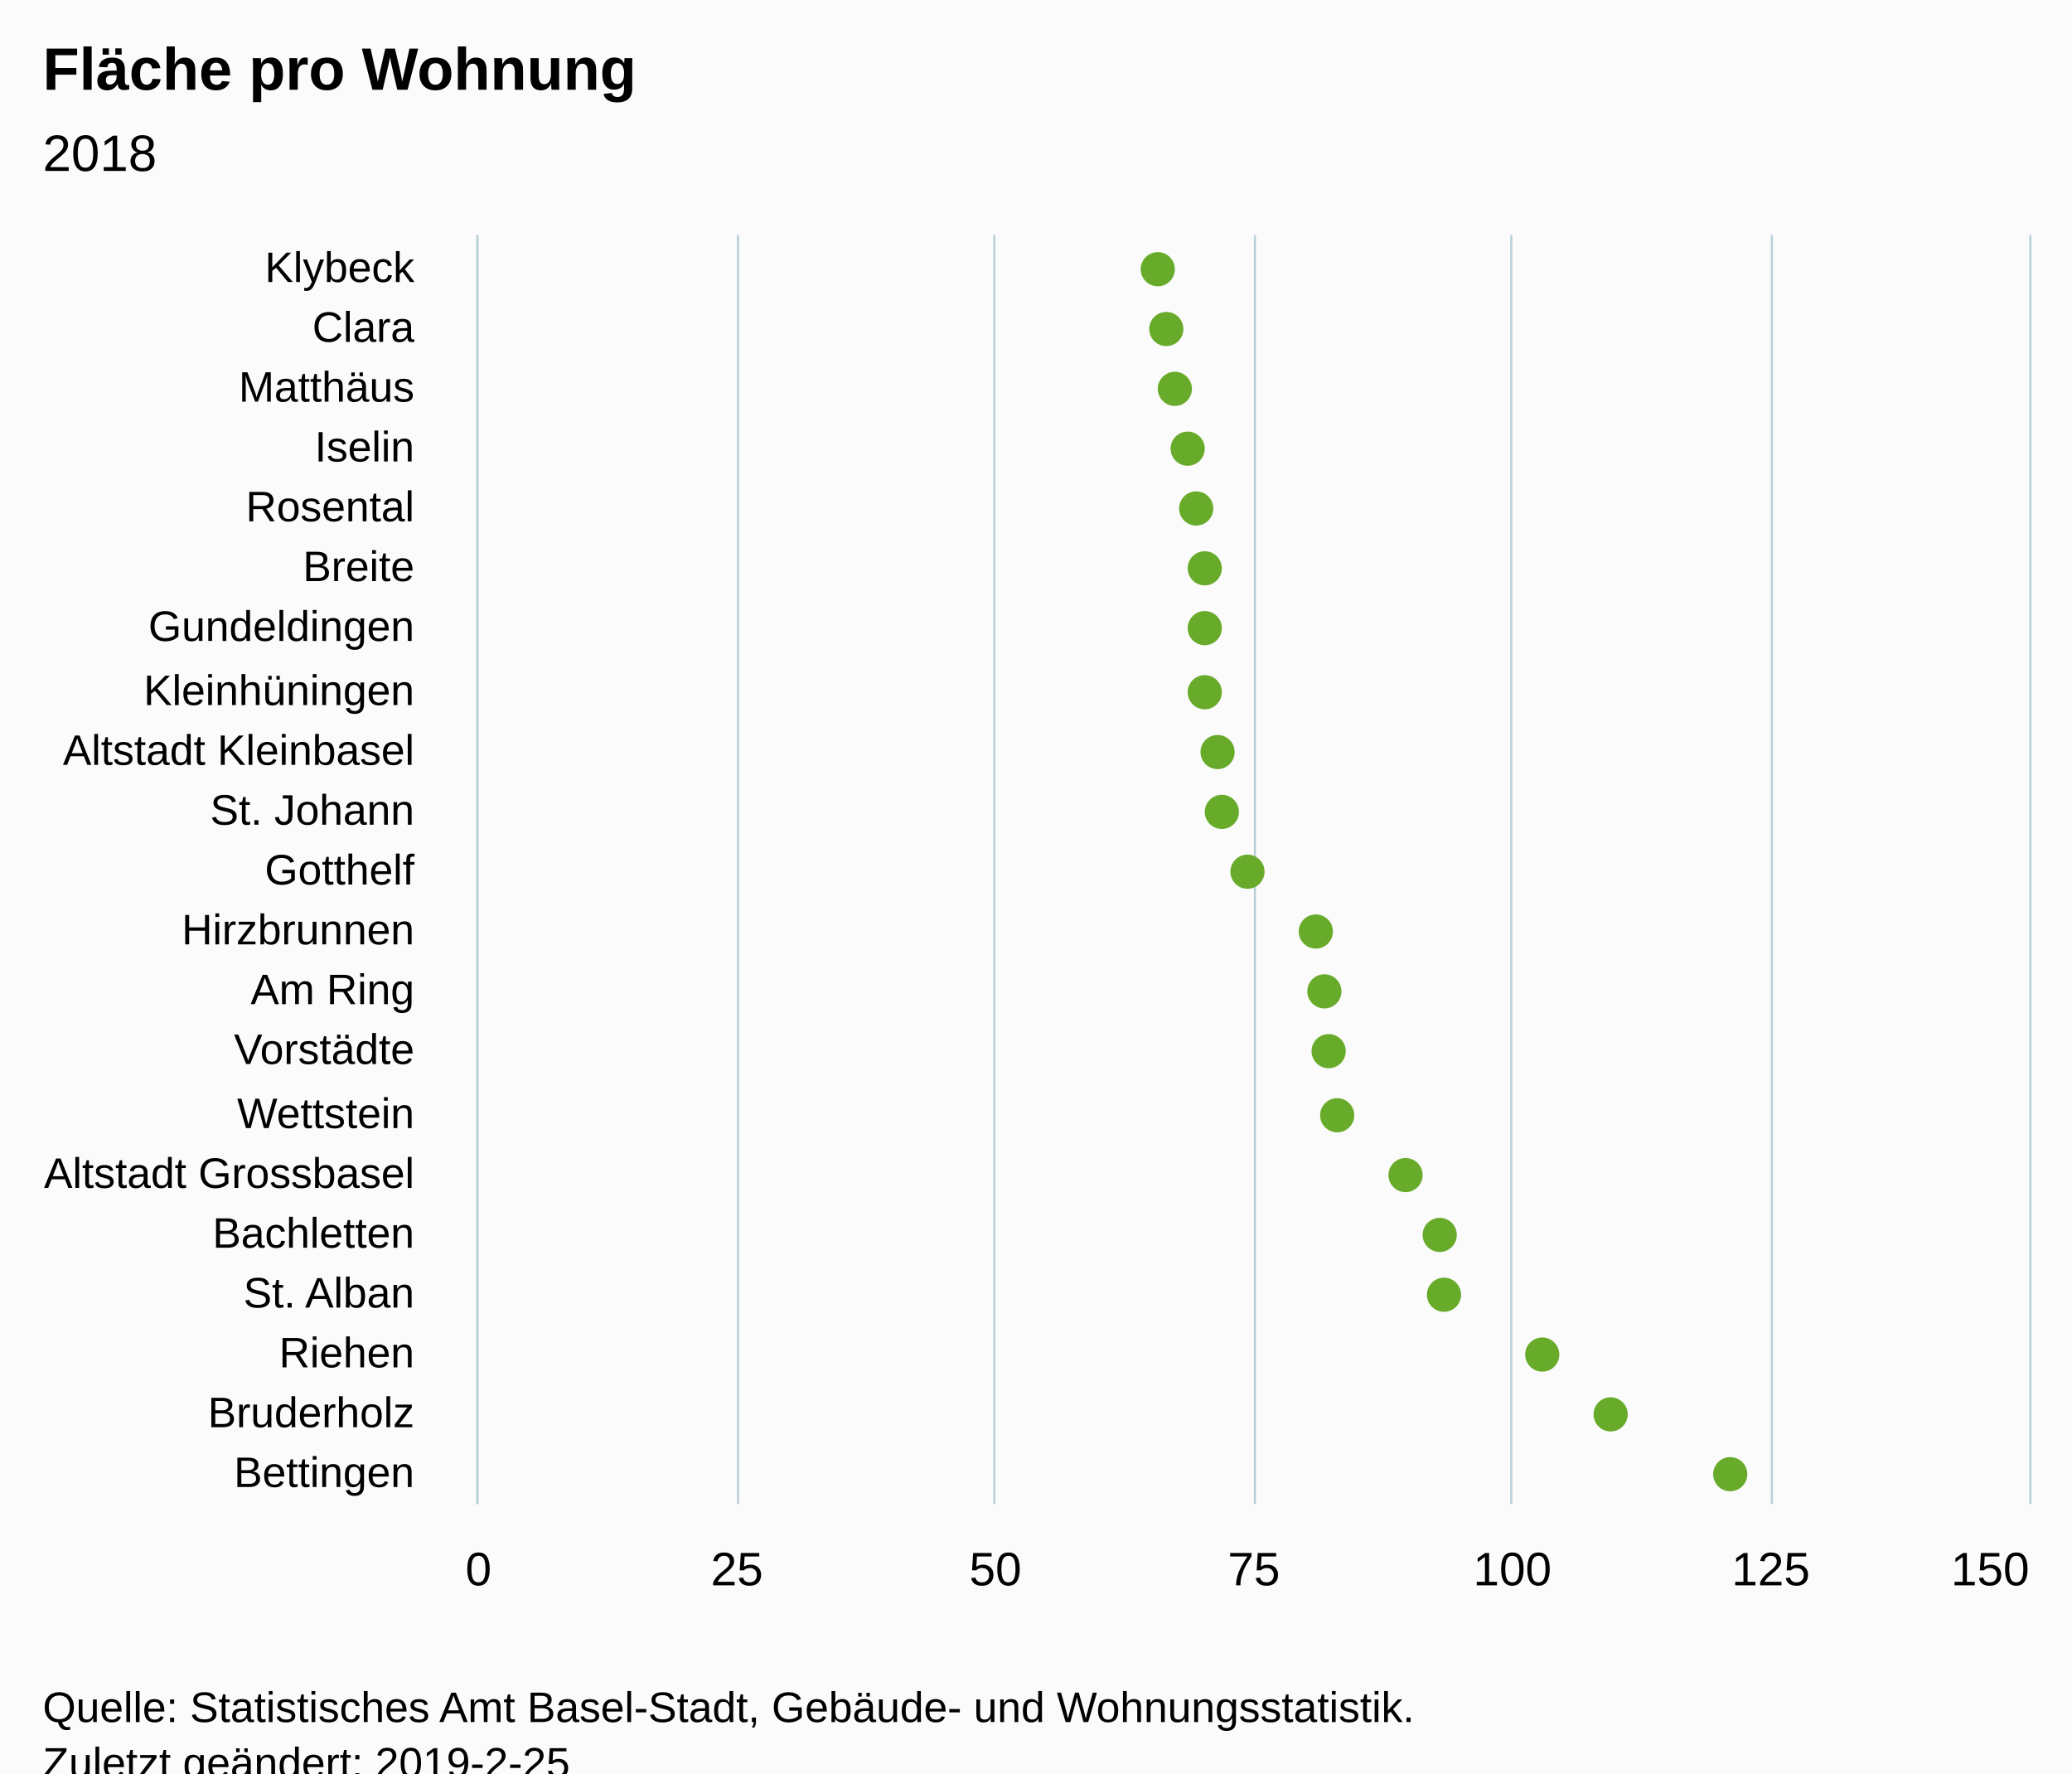
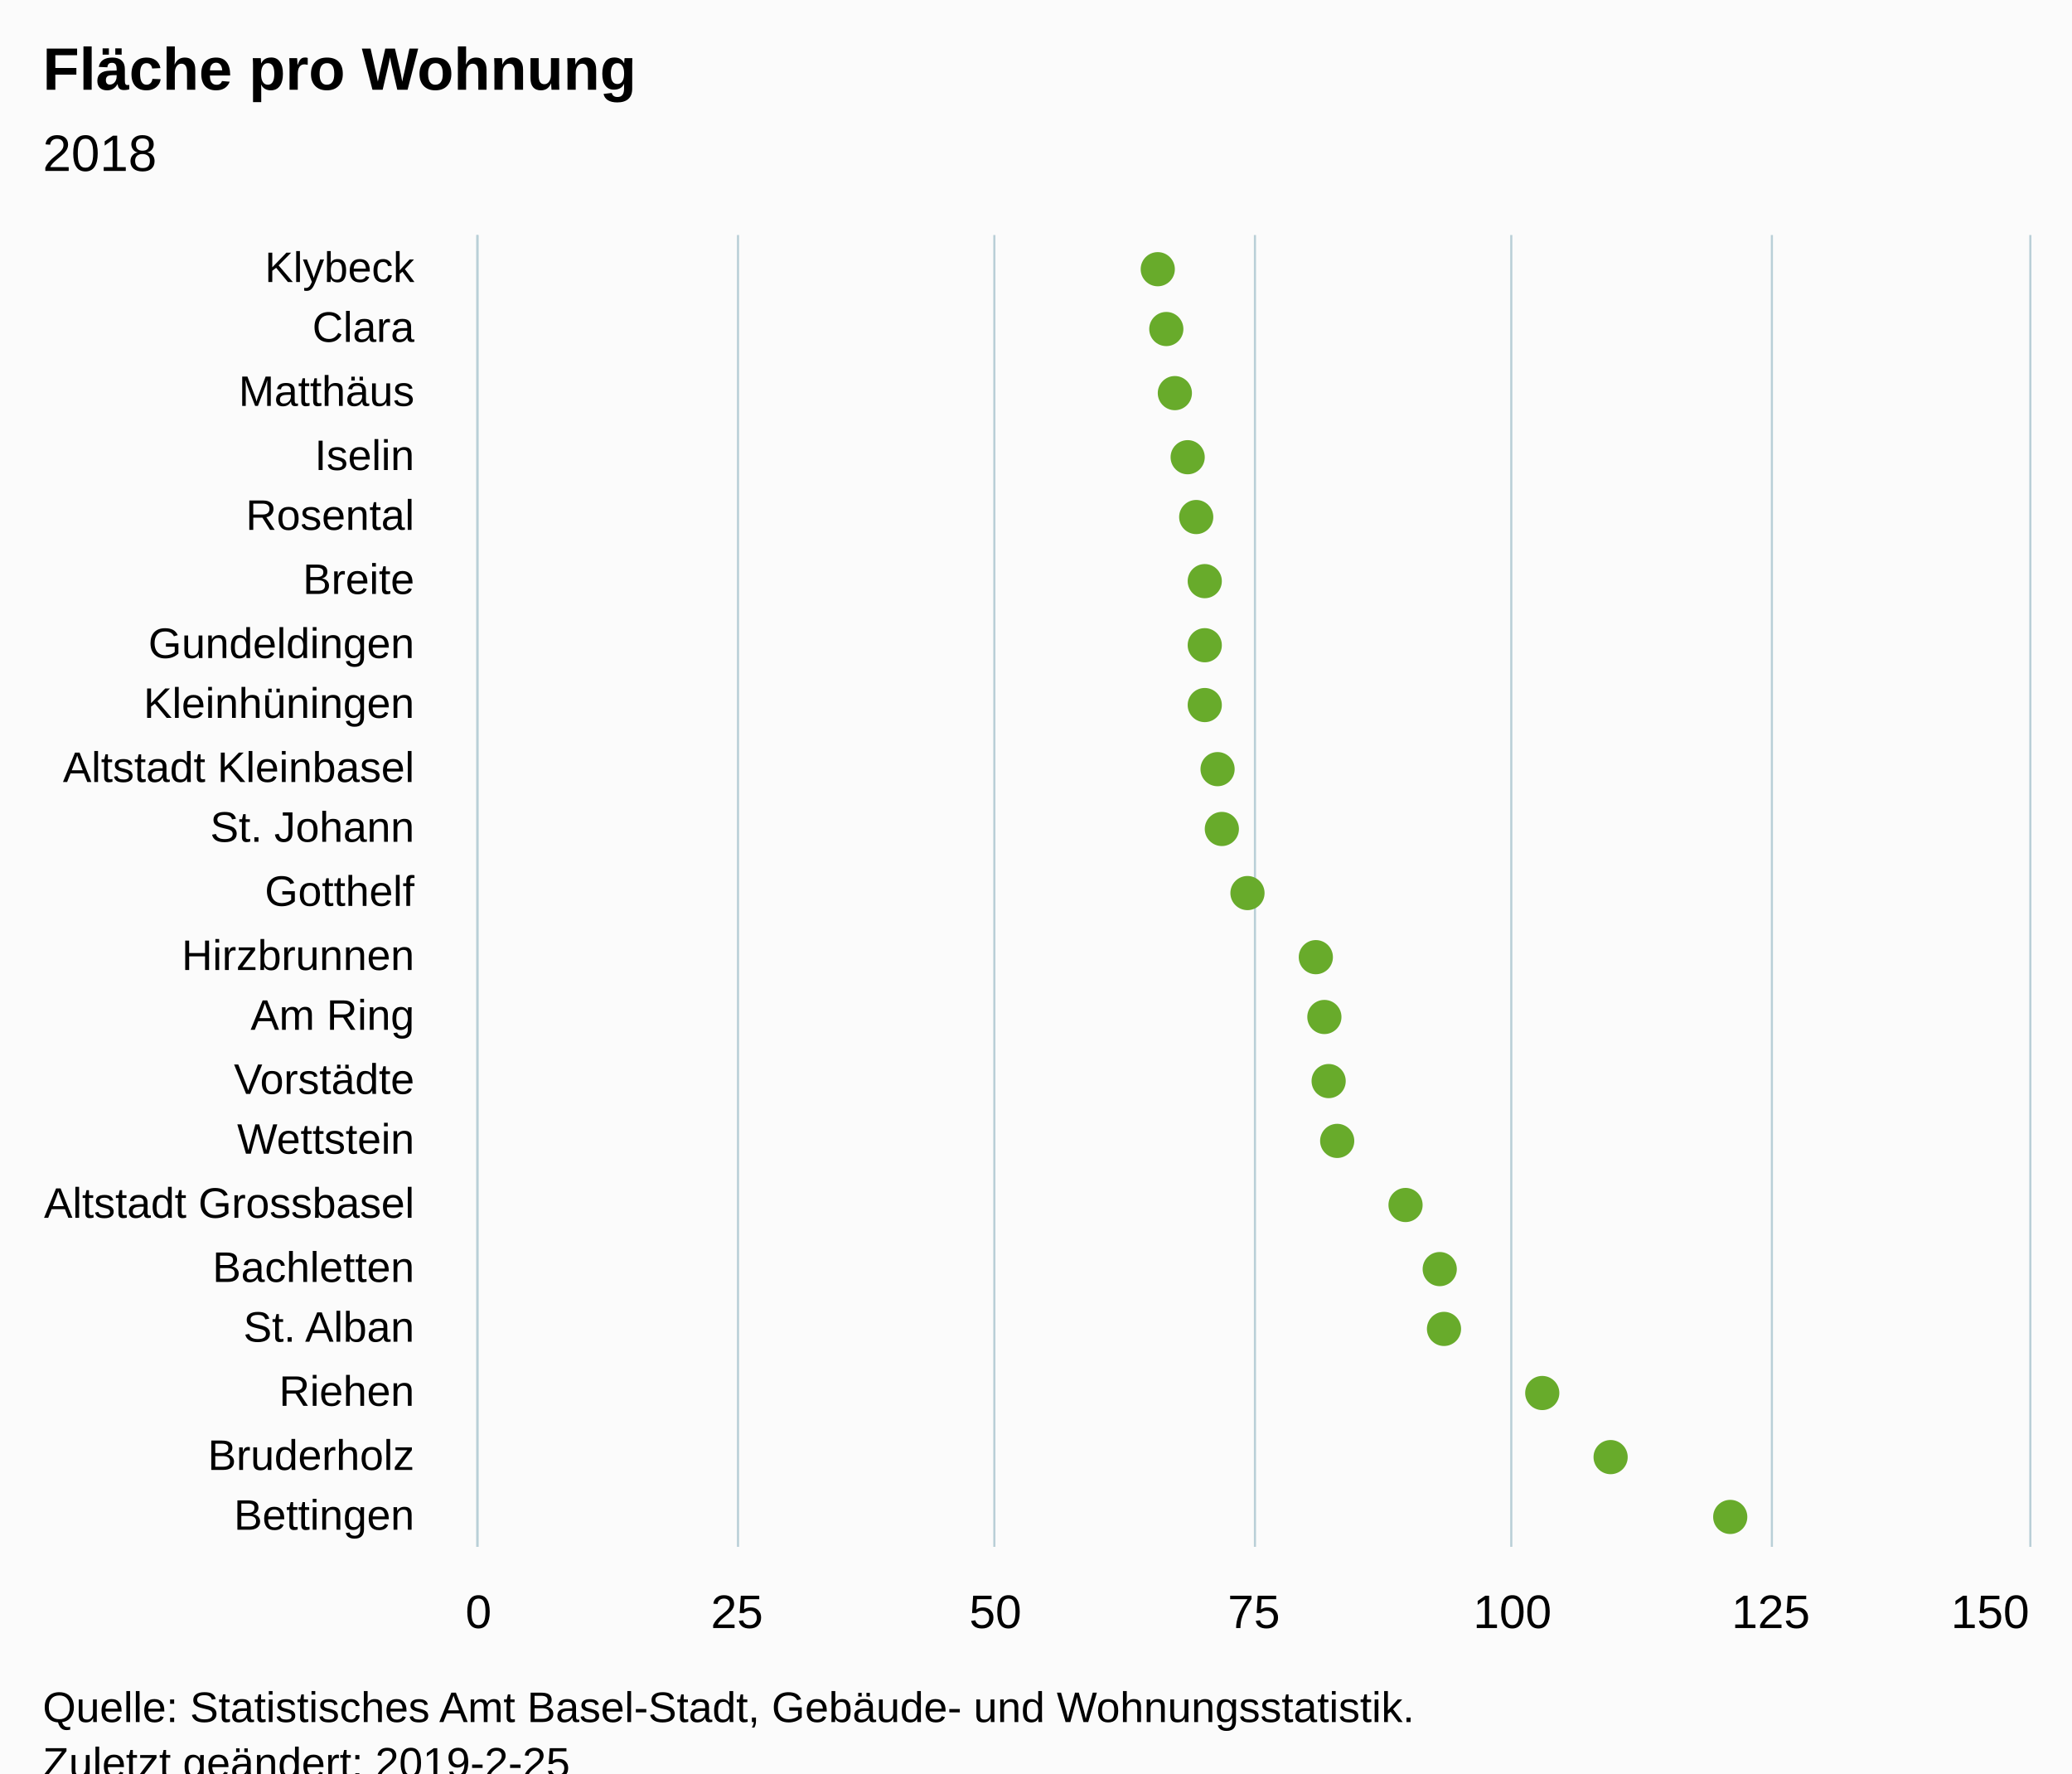
<svg xmlns="http://www.w3.org/2000/svg" version="1.1" class="highcharts-root" style="font-family:Arial;font-size:12px;" viewBox="0 0 485 415">
  <defs>
-     <clipPath id="highcharts-i8xc5st-6">
-       <rect x="0" y="0" width="297" height="363" fill="none" />
+     <clipPath id="highcharts-cao456l-6">
+       <rect x="0" y="0" width="307" height="363" fill="none" />
    </clipPath>
-     <clipPath id="highcharts-i8xc5st-7">
-       <rect x="0" y="0" width="297" height="363" fill="none" />
+     <clipPath id="highcharts-cao456l-7">
+       <rect x="0" y="0" width="307" height="363" fill="none" />
    </clipPath>
  </defs>
  <rect fill="#fbfbfb" class="highcharts-background" x="0" y="0" width="485" height="428" rx="0" ry="0" />
-   <rect fill="none" class="highcharts-plot-background" x="112" y="55" width="363" height="297" />
+   <rect fill="none" class="highcharts-plot-background" x="112" y="55" width="363" height="307" />
  <g class="highcharts-pane-group" data-z-index="0" />
  <g class="highcharts-grid highcharts-xaxis-grid " data-z-index="1">
-     <path fill="none" data-z-index="1" class="highcharts-grid-line" d="M 112 69.5 L 475 69.5" opacity="1" />
-     <path fill="none" data-z-index="1" class="highcharts-grid-line" d="M 112 83.5 L 475 83.5" opacity="1" />
-     <path fill="none" data-z-index="1" class="highcharts-grid-line" d="M 112 97.5 L 475 97.5" opacity="1" />
-     <path fill="none" data-z-index="1" class="highcharts-grid-line" d="M 112 112.5 L 475 112.5" opacity="1" />
-     <path fill="none" data-z-index="1" class="highcharts-grid-line" d="M 112 126.5 L 475 126.5" opacity="1" />
-     <path fill="none" data-z-index="1" class="highcharts-grid-line" d="M 112 140.5 L 475 140.5" opacity="1" />
-     <path fill="none" data-z-index="1" class="highcharts-grid-line" d="M 112 154.5 L 475 154.5" opacity="1" />
-     <path fill="none" data-z-index="1" class="highcharts-grid-line" d="M 112 168.5 L 475 168.5" opacity="1" />
-     <path fill="none" data-z-index="1" class="highcharts-grid-line" d="M 112 182.5 L 475 182.5" opacity="1" />
-     <path fill="none" data-z-index="1" class="highcharts-grid-line" d="M 112 196.5 L 475 196.5" opacity="1" />
-     <path fill="none" data-z-index="1" class="highcharts-grid-line" d="M 112 211.5 L 475 211.5" opacity="1" />
-     <path fill="none" data-z-index="1" class="highcharts-grid-line" d="M 112 225.5 L 475 225.5" opacity="1" />
-     <path fill="none" data-z-index="1" class="highcharts-grid-line" d="M 112 239.5 L 475 239.5" opacity="1" />
-     <path fill="none" data-z-index="1" class="highcharts-grid-line" d="M 112 253.5 L 475 253.5" opacity="1" />
-     <path fill="none" data-z-index="1" class="highcharts-grid-line" d="M 112 267.5 L 475 267.5" opacity="1" />
-     <path fill="none" data-z-index="1" class="highcharts-grid-line" d="M 112 281.5 L 475 281.5" opacity="1" />
-     <path fill="none" data-z-index="1" class="highcharts-grid-line" d="M 112 295.5 L 475 295.5" opacity="1" />
-     <path fill="none" data-z-index="1" class="highcharts-grid-line" d="M 112 310.5 L 475 310.5" opacity="1" />
-     <path fill="none" data-z-index="1" class="highcharts-grid-line" d="M 112 324.5 L 475 324.5" opacity="1" />
-     <path fill="none" data-z-index="1" class="highcharts-grid-line" d="M 112 338.5 L 475 338.5" opacity="1" />
-     <path fill="none" data-z-index="1" class="highcharts-grid-line" d="M 112 352.5 L 475 352.5" opacity="1" />
+     <path fill="none" data-z-index="1" class="highcharts-grid-line" d="M 112 70.5 L 475 70.5" opacity="1" />
+     <path fill="none" data-z-index="1" class="highcharts-grid-line" d="M 112 84.5 L 475 84.5" opacity="1" />
+     <path fill="none" data-z-index="1" class="highcharts-grid-line" d="M 112 99.5 L 475 99.5" opacity="1" />
+     <path fill="none" data-z-index="1" class="highcharts-grid-line" d="M 112 113.5 L 475 113.5" opacity="1" />
+     <path fill="none" data-z-index="1" class="highcharts-grid-line" d="M 112 128.5 L 475 128.5" opacity="1" />
+     <path fill="none" data-z-index="1" class="highcharts-grid-line" d="M 112 143.5 L 475 143.5" opacity="1" />
+     <path fill="none" data-z-index="1" class="highcharts-grid-line" d="M 112 157.5 L 475 157.5" opacity="1" />
+     <path fill="none" data-z-index="1" class="highcharts-grid-line" d="M 112 172.5 L 475 172.5" opacity="1" />
+     <path fill="none" data-z-index="1" class="highcharts-grid-line" d="M 112 187.5 L 475 187.5" opacity="1" />
+     <path fill="none" data-z-index="1" class="highcharts-grid-line" d="M 112 201.5 L 475 201.5" opacity="1" />
+     <path fill="none" data-z-index="1" class="highcharts-grid-line" d="M 112 216.5 L 475 216.5" opacity="1" />
+     <path fill="none" data-z-index="1" class="highcharts-grid-line" d="M 112 230.5 L 475 230.5" opacity="1" />
+     <path fill="none" data-z-index="1" class="highcharts-grid-line" d="M 112 245.5 L 475 245.5" opacity="1" />
+     <path fill="none" data-z-index="1" class="highcharts-grid-line" d="M 112 260.5 L 475 260.5" opacity="1" />
+     <path fill="none" data-z-index="1" class="highcharts-grid-line" d="M 112 274.5 L 475 274.5" opacity="1" />
+     <path fill="none" data-z-index="1" class="highcharts-grid-line" d="M 112 289.5 L 475 289.5" opacity="1" />
+     <path fill="none" data-z-index="1" class="highcharts-grid-line" d="M 112 304.5 L 475 304.5" opacity="1" />
+     <path fill="none" data-z-index="1" class="highcharts-grid-line" d="M 112 318.5 L 475 318.5" opacity="1" />
+     <path fill="none" data-z-index="1" class="highcharts-grid-line" d="M 112 333.5 L 475 333.5" opacity="1" />
+     <path fill="none" data-z-index="1" class="highcharts-grid-line" d="M 112 347.5 L 475 347.5" opacity="1" />
+     <path fill="none" data-z-index="1" class="highcharts-grid-line" d="M 112 362.5 L 475 362.5" opacity="1" />
    <path fill="none" data-z-index="1" class="highcharts-grid-line" d="M 112 55.5 L 475 55.5" opacity="1" />
  </g>
  <g class="highcharts-grid highcharts-yaxis-grid " data-z-index="1">
-     <path fill="none" stroke="#B9CFD7" stroke-width="0.5" data-z-index="1" class="highcharts-grid-line" d="M 111.75 55 L 111.75 352" opacity="1" />
-     <path fill="none" stroke="#B9CFD7" stroke-width="0.5" data-z-index="1" class="highcharts-grid-line" d="M 172.75 55 L 172.75 352" opacity="1" />
-     <path fill="none" stroke="#B9CFD7" stroke-width="0.5" data-z-index="1" class="highcharts-grid-line" d="M 232.75 55 L 232.75 352" opacity="1" />
-     <path fill="none" stroke="#B9CFD7" stroke-width="0.5" data-z-index="1" class="highcharts-grid-line" d="M 293.75 55 L 293.75 352" opacity="1" />
-     <path fill="none" stroke="#B9CFD7" stroke-width="0.5" data-z-index="1" class="highcharts-grid-line" d="M 353.75 55 L 353.75 352" opacity="1" />
-     <path fill="none" stroke="#B9CFD7" stroke-width="0.5" data-z-index="1" class="highcharts-grid-line" d="M 414.75 55 L 414.75 352" opacity="1" />
-     <path fill="none" stroke="#B9CFD7" stroke-width="0.5" data-z-index="1" class="highcharts-grid-line" d="M 475.25 55 L 475.25 352" opacity="1" />
+     <path fill="none" stroke="#B9CFD7" stroke-width="0.5" data-z-index="1" class="highcharts-grid-line" d="M 111.75 55 L 111.75 362" opacity="1" />
+     <path fill="none" stroke="#B9CFD7" stroke-width="0.5" data-z-index="1" class="highcharts-grid-line" d="M 172.75 55 L 172.75 362" opacity="1" />
+     <path fill="none" stroke="#B9CFD7" stroke-width="0.5" data-z-index="1" class="highcharts-grid-line" d="M 232.75 55 L 232.75 362" opacity="1" />
+     <path fill="none" stroke="#B9CFD7" stroke-width="0.5" data-z-index="1" class="highcharts-grid-line" d="M 293.75 55 L 293.75 362" opacity="1" />
+     <path fill="none" stroke="#B9CFD7" stroke-width="0.5" data-z-index="1" class="highcharts-grid-line" d="M 353.75 55 L 353.75 362" opacity="1" />
+     <path fill="none" stroke="#B9CFD7" stroke-width="0.5" data-z-index="1" class="highcharts-grid-line" d="M 414.75 55 L 414.75 362" opacity="1" />
+     <path fill="none" stroke="#B9CFD7" stroke-width="0.5" data-z-index="1" class="highcharts-grid-line" d="M 475.25 55 L 475.25 362" opacity="1" />
  </g>
-   <rect fill="none" class="highcharts-plot-border" data-z-index="1" x="112" y="55" width="363" height="297" />
+   <rect fill="none" class="highcharts-plot-border" data-z-index="1" x="112" y="55" width="363" height="307" />
  <g class="highcharts-axis highcharts-xaxis " data-z-index="2">
-     <path fill="none" class="highcharts-axis-line" stroke="#B9CFD7" stroke-width="0.5" data-z-index="7" d="M 111.75 55 L 111.75 352" />
+     <path fill="none" class="highcharts-axis-line" stroke="#B9CFD7" stroke-width="0.5" data-z-index="7" d="M 111.75 55 L 111.75 362" />
  </g>
  <g class="highcharts-axis highcharts-yaxis " data-z-index="2">
-     <path fill="none" class="highcharts-axis-line" data-z-index="7" d="M 112 352 L 475 352" />
+     <path fill="none" class="highcharts-axis-line" data-z-index="7" d="M 112 362 L 475 362" />
  </g>
  <g class="highcharts-series-group" data-z-index="3">
-     <g data-z-index="0.1" class="highcharts-series highcharts-series-0 highcharts-scatter-series " transform="translate(475,352) rotate(90) scale(-1,1) scale(1 1)" clip-path="url(#highcharts-i8xc5st-7)" />
-     <g data-z-index="0.1" class="highcharts-markers highcharts-series-0 highcharts-scatter-series " transform="translate(475,352) rotate(90) scale(-1,1) scale(1 1)" clip-path="none">
-       <path fill="#68AB2B" d="M 293 204 A 4 4 0 1 1 293 203.996 Z" class="highcharts-point" />
-       <path fill="#68AB2B" d="M 279 202 A 4 4 0 1 1 279 201.996 Z" class="highcharts-point" />
-       <path fill="#68AB2B" d="M 265 200 A 4 4 0 1 1 265 199.996 Z" class="highcharts-point" />
-       <path fill="#68AB2B" d="M 251 197 A 4 4 0 1 1 251 196.996 Z" class="highcharts-point" />
-       <path fill="#68AB2B" d="M 237 195 A 4 4 0 1 1 237 194.996 Z" class="highcharts-point" />
-       <path fill="#68AB2B" d="M 223 193 A 4 4 0 1 1 223 192.996 Z" class="highcharts-point" />
-       <path fill="#68AB2B" d="M 209 193 A 4 4 0 1 1 209 192.996 Z" class="highcharts-point" />
-       <path fill="#68AB2B" d="M 194 193 A 4 4 0 1 1 194 192.996 Z" class="highcharts-point" />
-       <path fill="#68AB2B" d="M 180 190 A 4 4 0 1 1 180 189.996 Z" class="highcharts-point" />
-       <path fill="#68AB2B" d="M 166 189 A 4 4 0 1 1 166 188.996 Z" class="highcharts-point" />
-       <path fill="#68AB2B" d="M 152 183 A 4 4 0 1 1 152 182.996 Z" class="highcharts-point" />
-       <path fill="#68AB2B" d="M 138 167 A 4 4 0 1 1 138 166.996 Z" class="highcharts-point" />
-       <path fill="#68AB2B" d="M 124 165 A 4 4 0 1 1 124 164.996 Z" class="highcharts-point" />
-       <path fill="#68AB2B" d="M 110 164 A 4 4 0 1 1 110 163.996 Z" class="highcharts-point" />
-       <path fill="#68AB2B" d="M 95 162 A 4 4 0 1 1 95 161.996 Z" class="highcharts-point" />
-       <path fill="#68AB2B" d="M 81 146 A 4 4 0 1 1 81 145.996 Z" class="highcharts-point" />
-       <path fill="#68AB2B" d="M 67 138 A 4 4 0 1 1 67 137.996 Z" class="highcharts-point" />
-       <path fill="#68AB2B" d="M 53 137 A 4 4 0 1 1 53 136.996 Z" class="highcharts-point" />
-       <path fill="#68AB2B" d="M 39 114 A 4 4 0 1 1 39 113.996 Z" class="highcharts-point" />
+     <g data-z-index="0.1" class="highcharts-series highcharts-series-0 highcharts-scatter-series " transform="translate(475,362) rotate(90) scale(-1,1) scale(1 1)" clip-path="url(#highcharts-cao456l-7)" />
+     <g data-z-index="0.1" class="highcharts-markers highcharts-series-0 highcharts-scatter-series " transform="translate(475,362) rotate(90) scale(-1,1) scale(1 1)" clip-path="none">
+       <path fill="#68AB2B" d="M 303 204 A 4 4 0 1 1 303 203.996 Z" class="highcharts-point" />
+       <path fill="#68AB2B" d="M 289 202 A 4 4 0 1 1 289 201.996 Z" class="highcharts-point" />
+       <path fill="#68AB2B" d="M 274 200 A 4 4 0 1 1 274 199.996 Z" class="highcharts-point" />
+       <path fill="#68AB2B" d="M 259 197 A 4 4 0 1 1 259 196.996 Z" class="highcharts-point" />
+       <path fill="#68AB2B" d="M 245 195 A 4 4 0 1 1 245 194.996 Z" class="highcharts-point" />
+       <path fill="#68AB2B" d="M 230 193 A 4 4 0 1 1 230 192.996 Z" class="highcharts-point" />
+       <path fill="#68AB2B" d="M 215 193 A 4 4 0 1 1 215 192.996 Z" class="highcharts-point" />
+       <path fill="#68AB2B" d="M 201 193 A 4 4 0 1 1 201 192.996 Z" class="highcharts-point" />
+       <path fill="#68AB2B" d="M 186 190 A 4 4 0 1 1 186 189.996 Z" class="highcharts-point" />
+       <path fill="#68AB2B" d="M 172 189 A 4 4 0 1 1 172 188.996 Z" class="highcharts-point" />
+       <path fill="#68AB2B" d="M 157 183 A 4 4 0 1 1 157 182.996 Z" class="highcharts-point" />
+       <path fill="#68AB2B" d="M 142 167 A 4 4 0 1 1 142 166.996 Z" class="highcharts-point" />
+       <path fill="#68AB2B" d="M 128 165 A 4 4 0 1 1 128 164.996 Z" class="highcharts-point" />
+       <path fill="#68AB2B" d="M 113 164 A 4 4 0 1 1 113 163.996 Z" class="highcharts-point" />
+       <path fill="#68AB2B" d="M 99 162 A 4 4 0 1 1 99 161.996 Z" class="highcharts-point" />
+       <path fill="#68AB2B" d="M 84 146 A 4 4 0 1 1 84 145.996 Z" class="highcharts-point" />
+       <path fill="#68AB2B" d="M 69 138 A 4 4 0 1 1 69 137.996 Z" class="highcharts-point" />
+       <path fill="#68AB2B" d="M 55 137 A 4 4 0 1 1 55 136.996 Z" class="highcharts-point" />
+       <path fill="#68AB2B" d="M 40 114 A 4 4 0 1 1 40 113.996 Z" class="highcharts-point" />
      <path fill="#68AB2B" d="M 25 98 A 4 4 0 1 1 25 97.996 Z" class="highcharts-point" />
      <path fill="#68AB2B" d="M 11 70 A 4 4 0 1 1 11 69.996 Z" class="highcharts-point" />
    </g>
-     <g data-z-index="0.1" class="highcharts-series highcharts-series-1 highcharts-scatter-series highcharts-color-0 " visibility="hidden" transform="translate(475,352) rotate(90) scale(-1,1) scale(1 1)" clip-path="url(#highcharts-i8xc5st-7)" />
-     <g data-z-index="0.1" class="highcharts-markers highcharts-series-1 highcharts-scatter-series highcharts-color-0 " visibility="hidden" transform="translate(475,352) rotate(90) scale(-1,1) scale(1 1)" clip-path="none" />
+     <g data-z-index="0.1" class="highcharts-series highcharts-series-1 highcharts-scatter-series highcharts-color-0 " visibility="hidden" transform="translate(475,362) rotate(90) scale(-1,1) scale(1 1)" clip-path="url(#highcharts-cao456l-7)" />
+     <g data-z-index="0.1" class="highcharts-markers highcharts-series-1 highcharts-scatter-series highcharts-color-0 " visibility="hidden" transform="translate(475,362) rotate(90) scale(-1,1) scale(1 1)" clip-path="none" />
  </g>
  <text x="10" text-anchor="start" class="highcharts-title" data-z-index="4" style="color:#000000;font-size:14px;font-weight:bold;font-family:Arial;fill:#000000;" y="21">
    <tspan>Fläche pro Wohnung</tspan>
  </text>
  <text x="10" text-anchor="start" class="highcharts-subtitle" data-z-index="4" style="color:#000000;font-size:12px;font-weight:normal;font-family:Arial;fill:#000000;" y="40">
    <tspan>2018</tspan>
  </text>
  <g class="highcharts-axis-labels highcharts-xaxis-labels " data-z-index="7">
    <text x="97" style="color:#000000;cursor:default;font-size:10px;fill:#000000;" text-anchor="end" transform="translate(0,0)" y="66" opacity="1">Klybeck</text>
    <text x="97" style="color:#000000;cursor:default;font-size:10px;fill:#000000;" text-anchor="end" transform="translate(0,0)" y="80" opacity="1">Clara</text>
-     <text x="97" style="color:#000000;cursor:default;font-size:10px;fill:#000000;" text-anchor="end" transform="translate(0,0)" y="94" opacity="1">Matthäus</text>
-     <text x="97" style="color:#000000;cursor:default;font-size:10px;fill:#000000;" text-anchor="end" transform="translate(0,0)" y="108" opacity="1">Iselin</text>
-     <text x="97" style="color:#000000;cursor:default;font-size:10px;fill:#000000;" text-anchor="end" transform="translate(0,0)" y="122" opacity="1">Rosental</text>
-     <text x="97" style="color:#000000;cursor:default;font-size:10px;fill:#000000;" text-anchor="end" transform="translate(0,0)" y="136" opacity="1">Breite</text>
-     <text x="97" style="color:#000000;cursor:default;font-size:10px;fill:#000000;" text-anchor="end" transform="translate(0,0)" y="150" opacity="1">Gundeldingen</text>
-     <text x="97" style="color:#000000;cursor:default;font-size:10px;fill:#000000;" text-anchor="end" transform="translate(0,0)" y="165" opacity="1">Kleinhüningen</text>
-     <text x="97" style="color:#000000;cursor:default;font-size:10px;fill:#000000;" text-anchor="end" transform="translate(0,0)" y="179" opacity="1">
+     <text x="97" style="color:#000000;cursor:default;font-size:10px;fill:#000000;" text-anchor="end" transform="translate(0,0)" y="95" opacity="1">Matthäus</text>
+     <text x="97" style="color:#000000;cursor:default;font-size:10px;fill:#000000;" text-anchor="end" transform="translate(0,0)" y="110" opacity="1">Iselin</text>
+     <text x="97" style="color:#000000;cursor:default;font-size:10px;fill:#000000;" text-anchor="end" transform="translate(0,0)" y="124" opacity="1">Rosental</text>
+     <text x="97" style="color:#000000;cursor:default;font-size:10px;fill:#000000;" text-anchor="end" transform="translate(0,0)" y="139" opacity="1">Breite</text>
+     <text x="97" style="color:#000000;cursor:default;font-size:10px;fill:#000000;" text-anchor="end" transform="translate(0,0)" y="154" opacity="1">Gundeldingen</text>
+     <text x="97" style="color:#000000;cursor:default;font-size:10px;fill:#000000;" text-anchor="end" transform="translate(0,0)" y="168" opacity="1">Kleinhüningen</text>
+     <text x="97" style="color:#000000;cursor:default;font-size:10px;fill:#000000;" text-anchor="end" transform="translate(0,0)" y="183" opacity="1">
      <tspan>Altstadt Kleinbasel</tspan>
    </text>
-     <text x="97" style="color:#000000;cursor:default;font-size:10px;fill:#000000;" text-anchor="end" transform="translate(0,0)" y="193" opacity="1">
+     <text x="97" style="color:#000000;cursor:default;font-size:10px;fill:#000000;" text-anchor="end" transform="translate(0,0)" y="197" opacity="1">
      <tspan>St. Johann</tspan>
    </text>
-     <text x="97" style="color:#000000;cursor:default;font-size:10px;fill:#000000;" text-anchor="end" transform="translate(0,0)" y="207" opacity="1">Gotthelf</text>
-     <text x="97" style="color:#000000;cursor:default;font-size:10px;fill:#000000;" text-anchor="end" transform="translate(0,0)" y="221" opacity="1">Hirzbrunnen</text>
-     <text x="97" style="color:#000000;cursor:default;font-size:10px;fill:#000000;" text-anchor="end" transform="translate(0,0)" y="235" opacity="1">
+     <text x="97" style="color:#000000;cursor:default;font-size:10px;fill:#000000;" text-anchor="end" transform="translate(0,0)" y="212" opacity="1">Gotthelf</text>
+     <text x="97" style="color:#000000;cursor:default;font-size:10px;fill:#000000;" text-anchor="end" transform="translate(0,0)" y="227" opacity="1">Hirzbrunnen</text>
+     <text x="97" style="color:#000000;cursor:default;font-size:10px;fill:#000000;" text-anchor="end" transform="translate(0,0)" y="241" opacity="1">
      <tspan>Am Ring</tspan>
    </text>
-     <text x="97" style="color:#000000;cursor:default;font-size:10px;fill:#000000;" text-anchor="end" transform="translate(0,0)" y="249" opacity="1">Vorstädte</text>
-     <text x="97" style="color:#000000;cursor:default;font-size:10px;fill:#000000;" text-anchor="end" transform="translate(0,0)" y="264" opacity="1">Wettstein</text>
-     <text x="97" style="color:#000000;cursor:default;font-size:10px;fill:#000000;" text-anchor="end" transform="translate(0,0)" y="278" opacity="1">
+     <text x="97" style="color:#000000;cursor:default;font-size:10px;fill:#000000;" text-anchor="end" transform="translate(0,0)" y="256" opacity="1">Vorstädte</text>
+     <text x="97" style="color:#000000;cursor:default;font-size:10px;fill:#000000;" text-anchor="end" transform="translate(0,0)" y="270" opacity="1">Wettstein</text>
+     <text x="97" style="color:#000000;cursor:default;font-size:10px;fill:#000000;" text-anchor="end" transform="translate(0,0)" y="285" opacity="1">
      <tspan>Altstadt Grossbasel</tspan>
    </text>
-     <text x="97" style="color:#000000;cursor:default;font-size:10px;fill:#000000;" text-anchor="end" transform="translate(0,0)" y="292" opacity="1">Bachletten</text>
-     <text x="97" style="color:#000000;cursor:default;font-size:10px;fill:#000000;" text-anchor="end" transform="translate(0,0)" y="306" opacity="1">
+     <text x="97" style="color:#000000;cursor:default;font-size:10px;fill:#000000;" text-anchor="end" transform="translate(0,0)" y="300" opacity="1">Bachletten</text>
+     <text x="97" style="color:#000000;cursor:default;font-size:10px;fill:#000000;" text-anchor="end" transform="translate(0,0)" y="314" opacity="1">
      <tspan>St. Alban</tspan>
    </text>
-     <text x="97" style="color:#000000;cursor:default;font-size:10px;fill:#000000;" text-anchor="end" transform="translate(0,0)" y="320" opacity="1">Riehen</text>
-     <text x="97" style="color:#000000;cursor:default;font-size:10px;fill:#000000;" text-anchor="end" transform="translate(0,0)" y="334" opacity="1">Bruderholz</text>
-     <text x="97" style="color:#000000;cursor:default;font-size:10px;fill:#000000;" text-anchor="end" transform="translate(0,0)" y="348" opacity="1">Bettingen</text>
+     <text x="97" style="color:#000000;cursor:default;font-size:10px;fill:#000000;" text-anchor="end" transform="translate(0,0)" y="329" opacity="1">Riehen</text>
+     <text x="97" style="color:#000000;cursor:default;font-size:10px;fill:#000000;" text-anchor="end" transform="translate(0,0)" y="344" opacity="1">Bruderholz</text>
+     <text x="97" style="color:#000000;cursor:default;font-size:10px;fill:#000000;" text-anchor="end" transform="translate(0,0)" y="358" opacity="1">Bettingen</text>
  </g>
  <g class="highcharts-axis-labels highcharts-yaxis-labels " data-z-index="7">
-     <text x="112" style="color:#000000;cursor:default;font-size:11px;fill:#000000;" text-anchor="middle" transform="translate(0,0)" y="371" opacity="1">0</text>
-     <text x="354" style="color:#000000;cursor:default;font-size:11px;fill:#000000;" text-anchor="middle" transform="translate(0,0)" y="371" opacity="1">100</text>
-     <text x="172.5" style="color:#000000;cursor:default;font-size:11px;fill:#000000;" text-anchor="middle" transform="translate(0,0)" y="371" opacity="1">25</text>
-     <text x="233" style="color:#000000;cursor:default;font-size:11px;fill:#000000;" text-anchor="middle" transform="translate(0,0)" y="371" opacity="1">50</text>
-     <text x="293.5" style="color:#000000;cursor:default;font-size:11px;fill:#000000;" text-anchor="middle" transform="translate(0,0)" y="371" opacity="1">75</text>
-     <text x="414.5" style="color:#000000;cursor:default;font-size:11px;fill:#000000;" text-anchor="middle" transform="translate(0,0)" y="371" opacity="1">125</text>
-     <text x="465.836" style="color:#000000;cursor:default;font-size:11px;fill:#000000;" text-anchor="middle" transform="translate(0,0)" y="371" opacity="1">150</text>
+     <text x="112" style="color:#000000;cursor:default;font-size:11px;fill:#000000;" text-anchor="middle" transform="translate(0,0)" y="381" opacity="1">0</text>
+     <text x="354" style="color:#000000;cursor:default;font-size:11px;fill:#000000;" text-anchor="middle" transform="translate(0,0)" y="381" opacity="1">100</text>
+     <text x="172.5" style="color:#000000;cursor:default;font-size:11px;fill:#000000;" text-anchor="middle" transform="translate(0,0)" y="381" opacity="1">25</text>
+     <text x="233" style="color:#000000;cursor:default;font-size:11px;fill:#000000;" text-anchor="middle" transform="translate(0,0)" y="381" opacity="1">50</text>
+     <text x="293.5" style="color:#000000;cursor:default;font-size:11px;fill:#000000;" text-anchor="middle" transform="translate(0,0)" y="381" opacity="1">75</text>
+     <text x="414.5" style="color:#000000;cursor:default;font-size:11px;fill:#000000;" text-anchor="middle" transform="translate(0,0)" y="381" opacity="1">125</text>
+     <text x="465.836" style="color:#000000;cursor:default;font-size:11px;fill:#000000;" text-anchor="middle" transform="translate(0,0)" y="381" opacity="1">150</text>
  </g>
  <text x="10" class="highcharts-credits" text-anchor="start" data-z-index="8" style="cursor:default;color:#000000;font-size:10px;fill:#000000;" y="403">
    <tspan>Quelle: Statistisches Amt Basel-Stadt, Gebäude- und Wohnungsstatistik.</tspan>
    <tspan x="10" dy="13">Zuletzt geändert: 2019-2-25</tspan>
  </text>
</svg>
